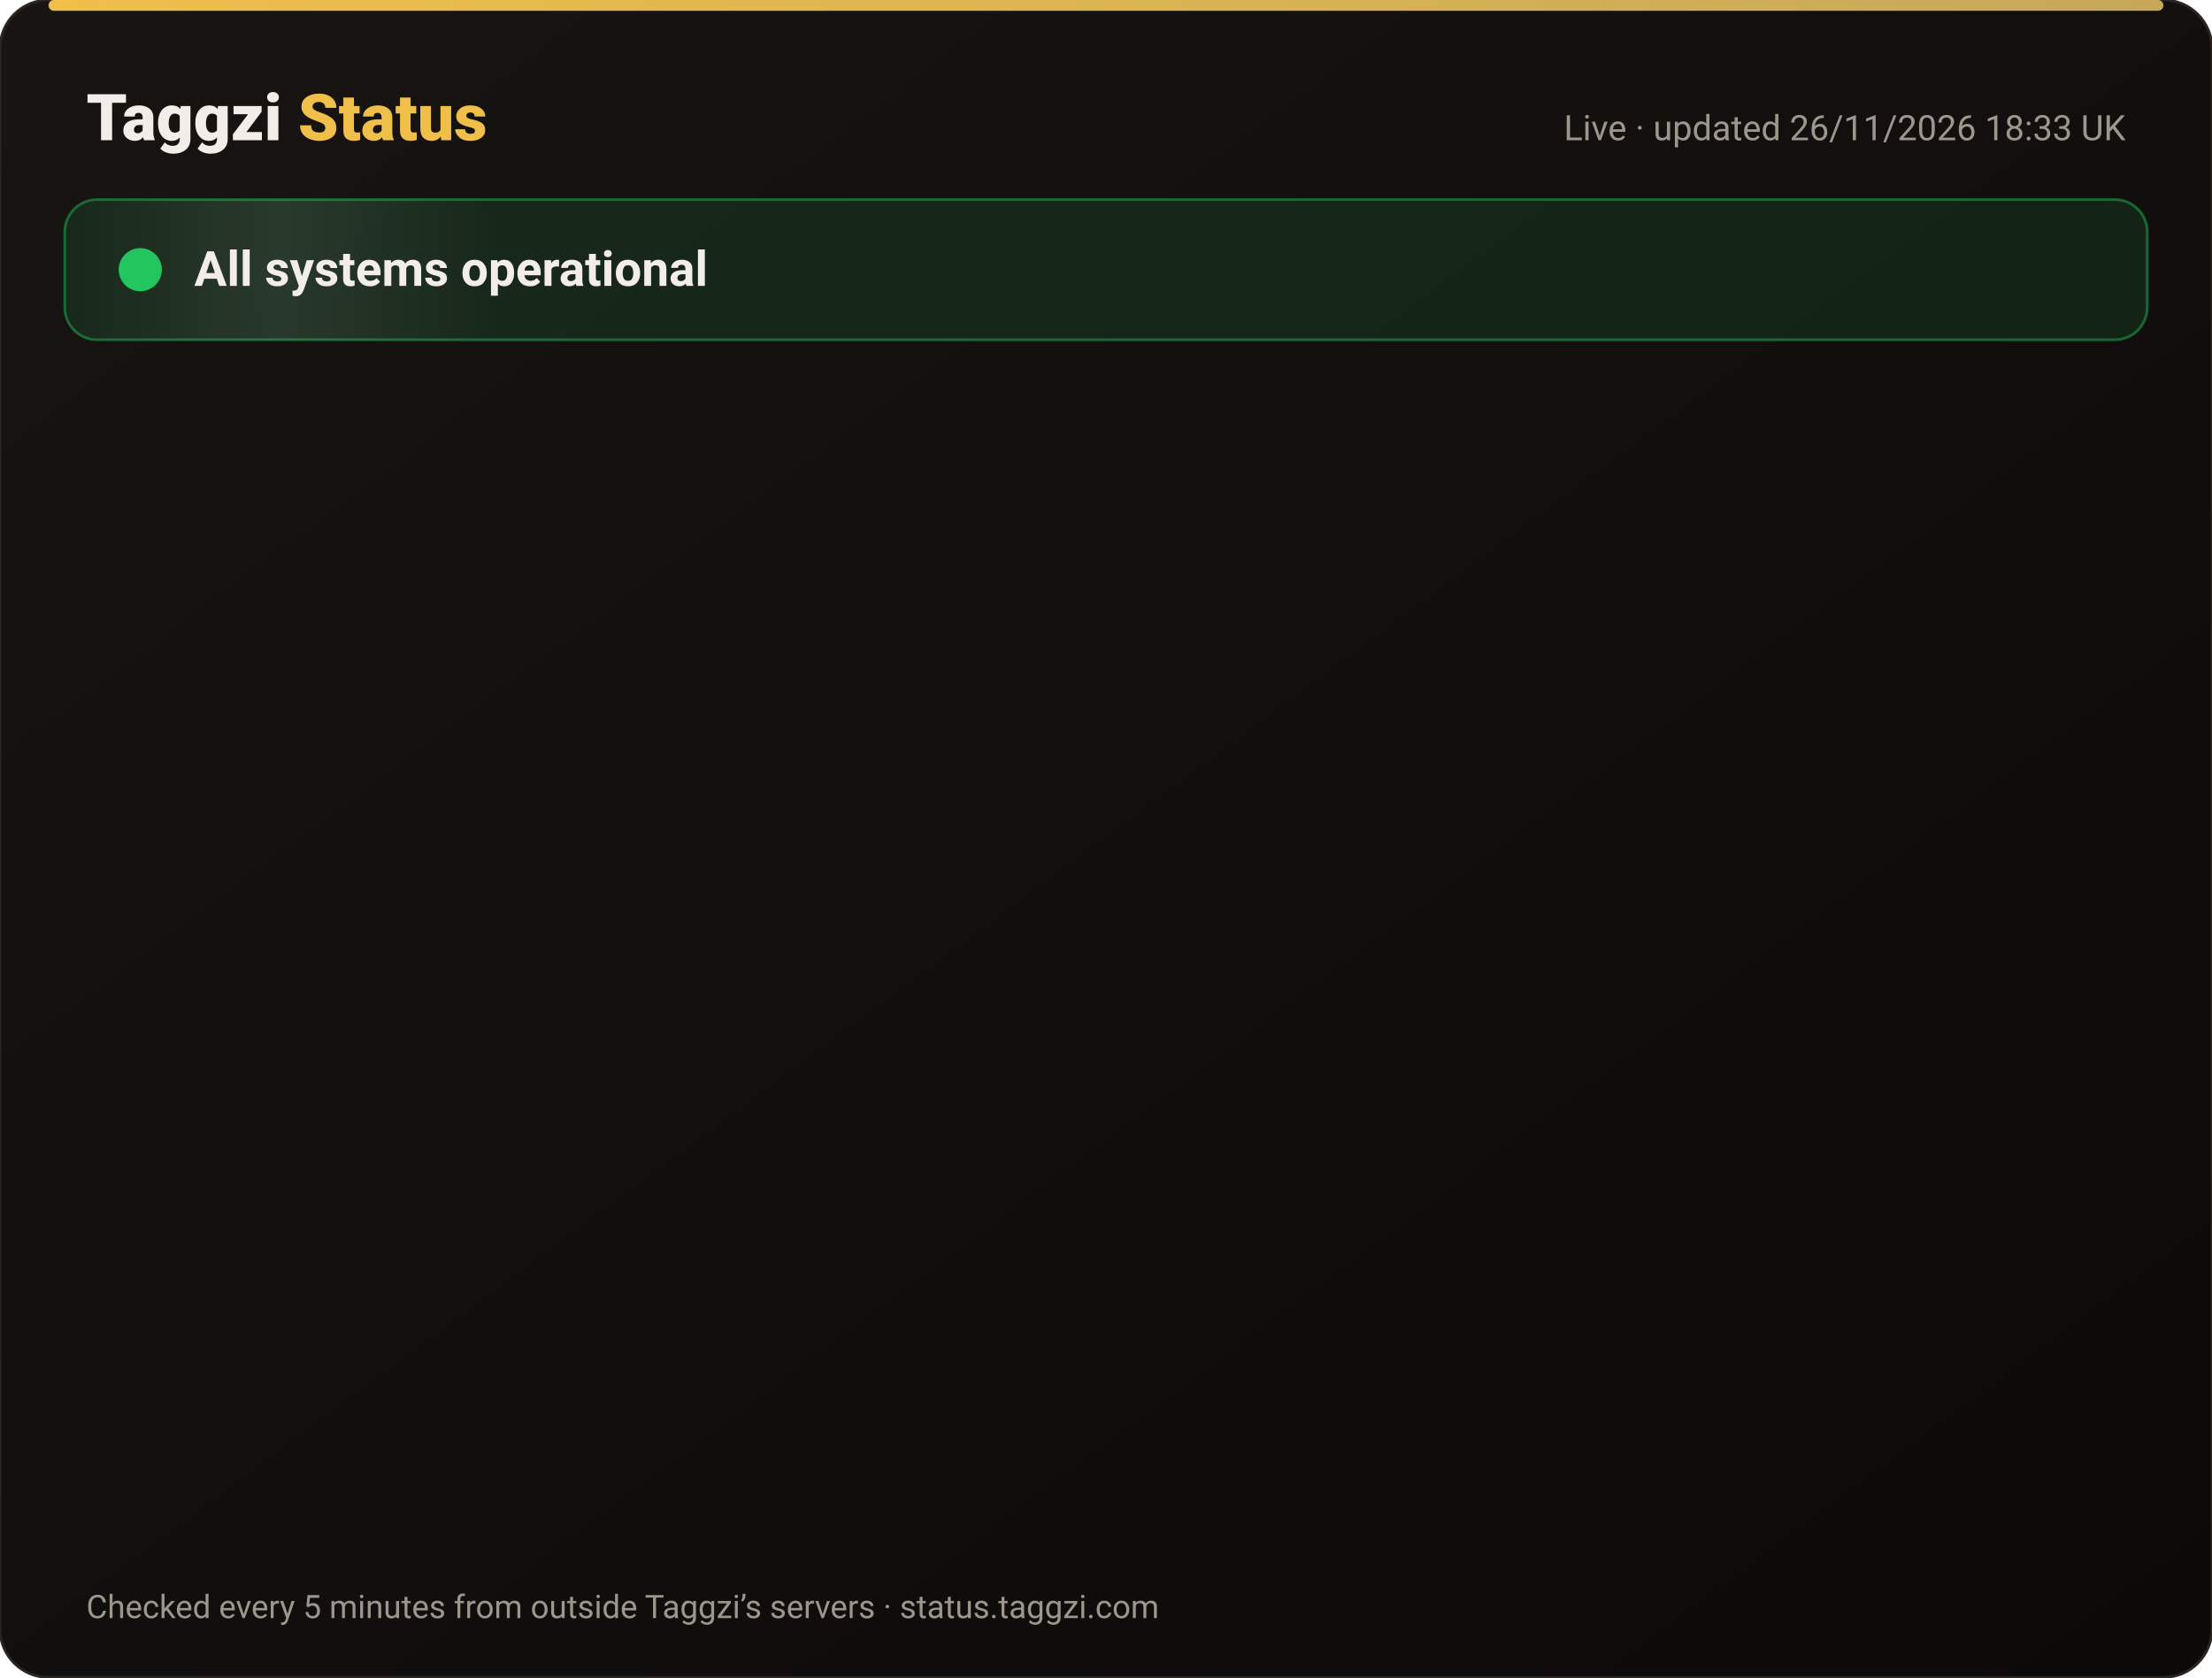
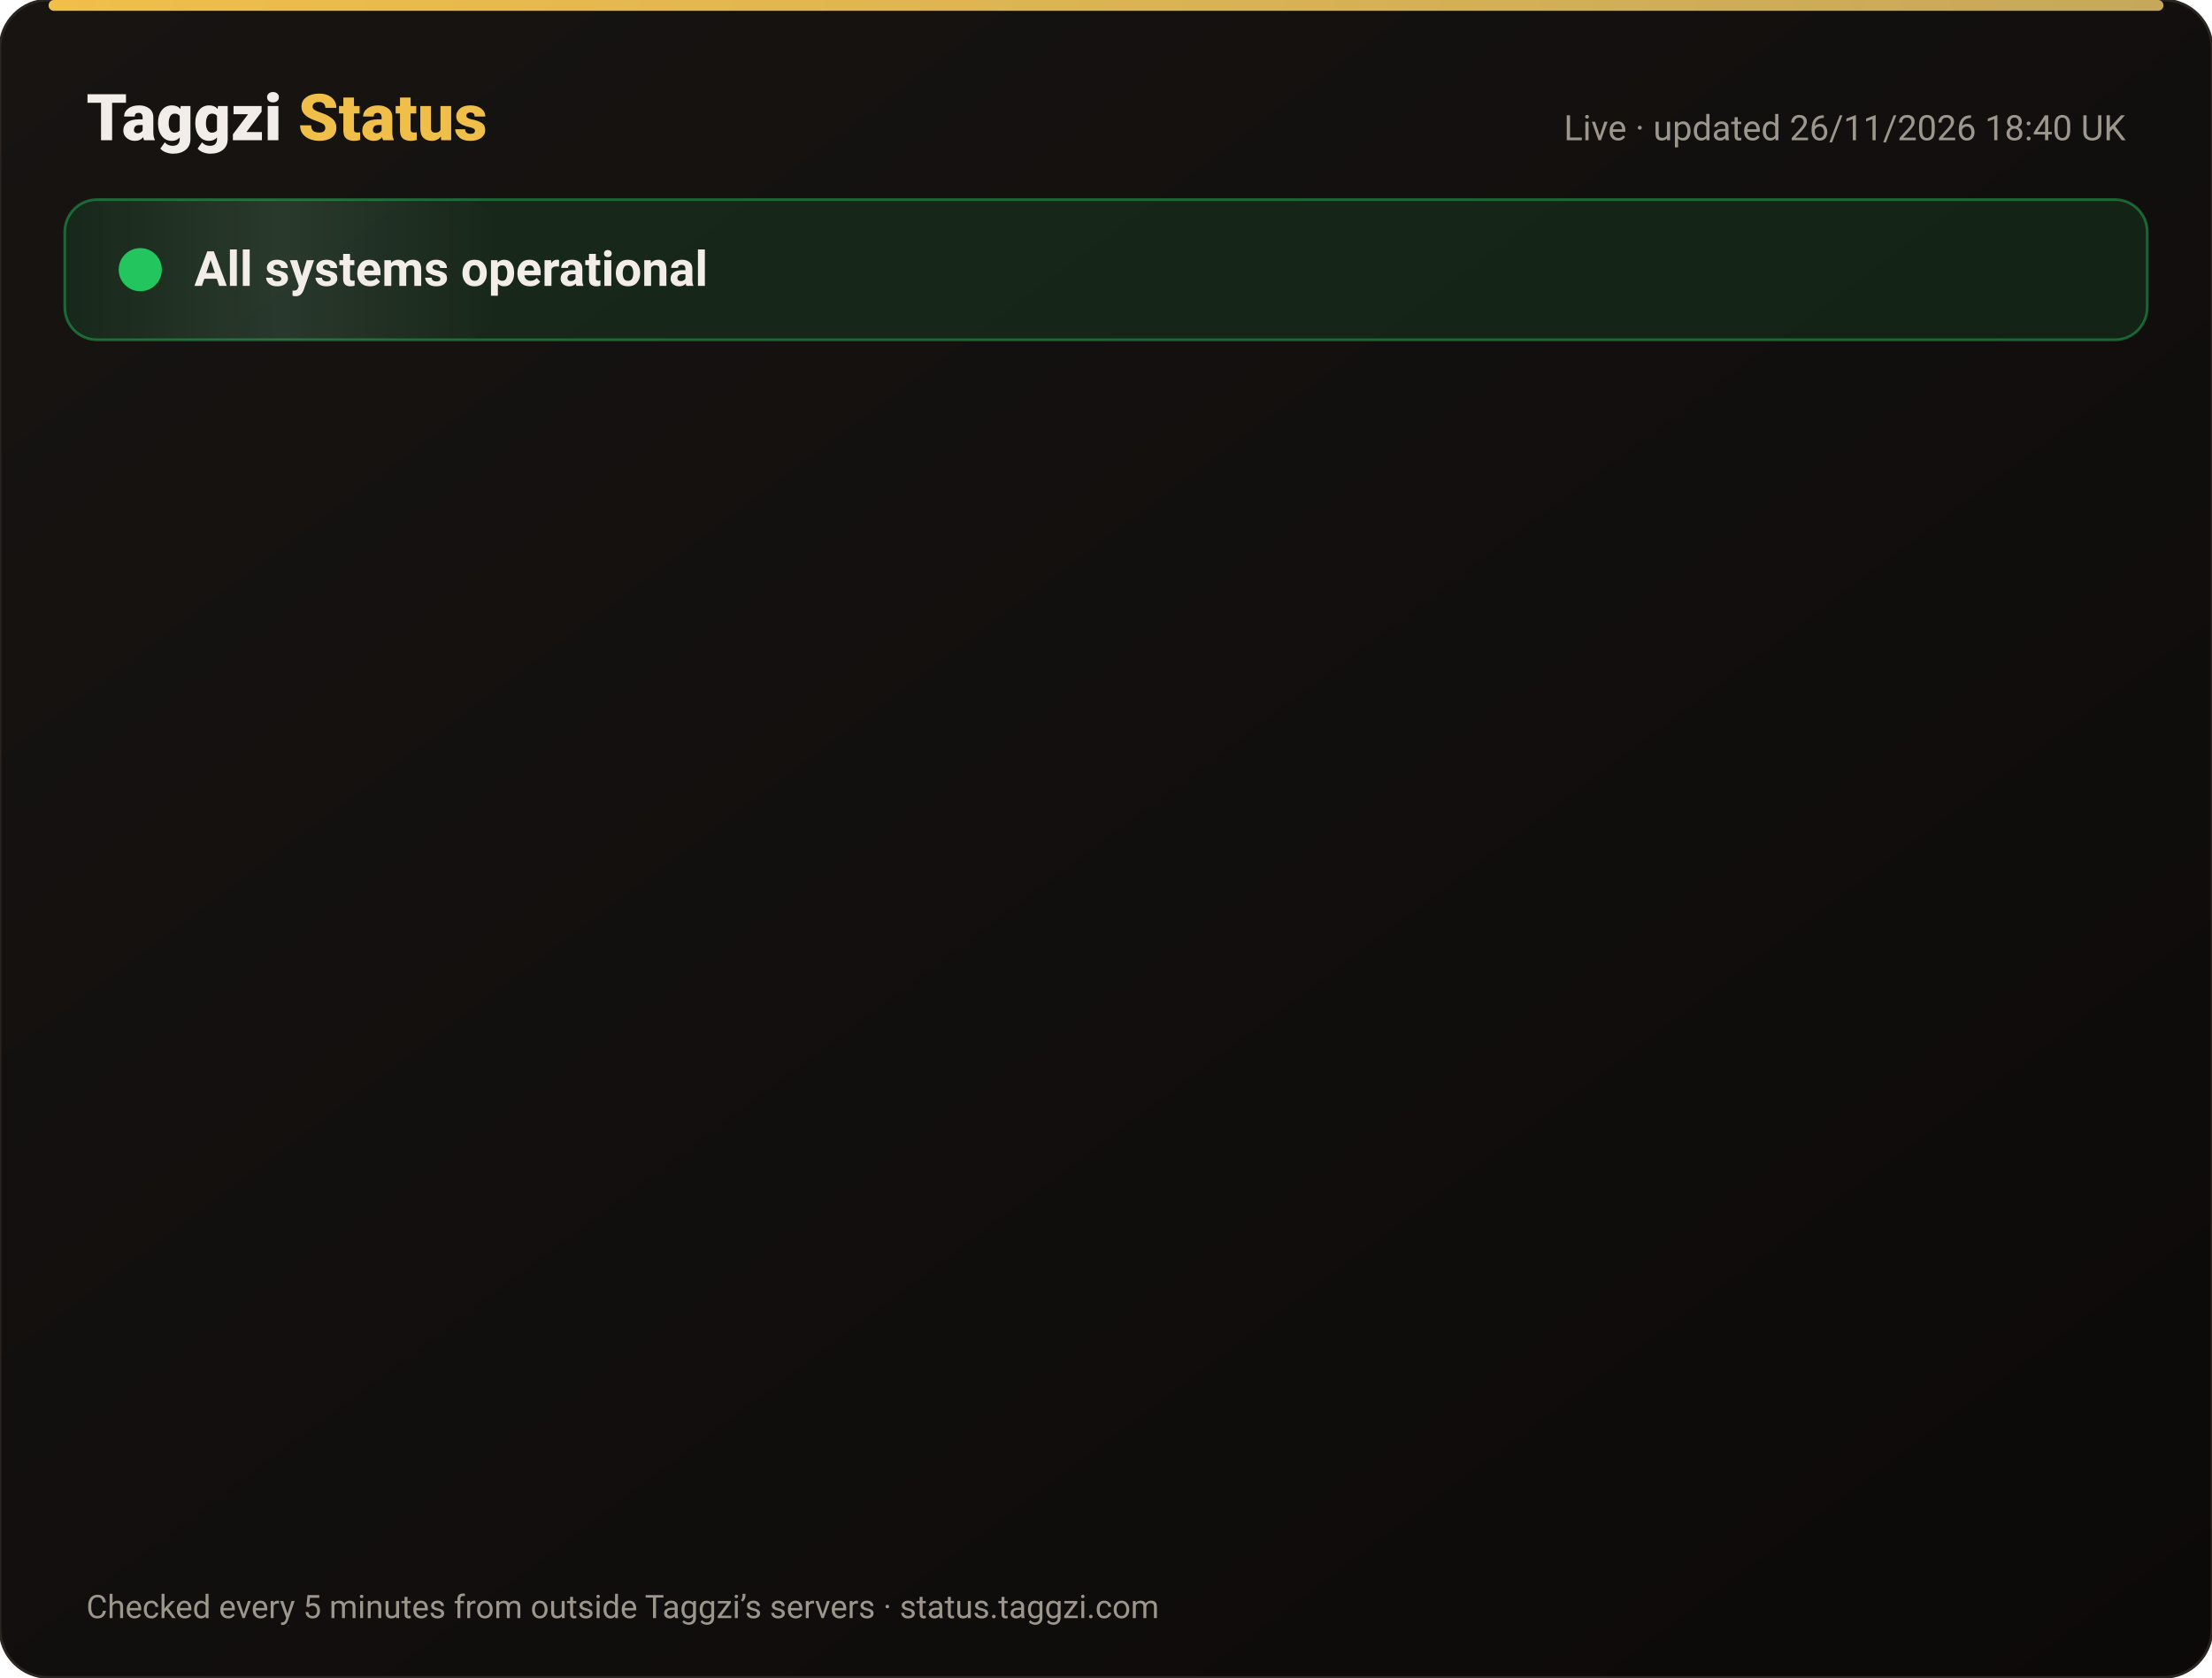
<svg xmlns="http://www.w3.org/2000/svg" width="820" height="622" viewBox="0 0 820 622" font-family="-apple-system,Segoe UI,Roboto,Helvetica,Arial,sans-serif">
  <defs>
    <linearGradient id="bg" x1="0" y1="0" x2="1" y2="1">
      <stop offset="0" stop-color="#171412" />
      <stop offset="1" stop-color="#0C0A09" />
    </linearGradient>
    <linearGradient id="gold" x1="0" x2="1">
      <stop offset="0" stop-color="#F0BF4A" />
      <stop offset="1" stop-color="#c6a85b" />
    </linearGradient>
    <linearGradient id="shine" x1="0" x2="1">
      <stop offset="0" stop-color="#fff" stop-opacity="0" />
      <stop offset=".5" stop-color="#fff" stop-opacity=".08" />
      <stop offset="1" stop-color="#fff" stop-opacity="0" />
    </linearGradient>
  </defs>
  <rect width="820" height="622" rx="18" fill="url(#bg)" stroke="#2a2521" />
  <rect x="18" y="0" width="784" height="4" rx="2" fill="url(#gold)" />
  <text x="32" y="52" font-size="24" font-weight="800" fill="#F2EDE8">Taggzi <tspan fill="#F0BF4A">Status</tspan>
  </text>
-   <text x="788" y="52" font-size="13" fill="#9C968C" text-anchor="end">Live · updated 26/11/2026 18:33 UK</text>
+   <text x="788" y="52" font-size="13" fill="#9C968C" text-anchor="end">Live · updated 26/11/2026 18:40 UK</text>
  <rect x="24" y="74" width="772" height="52" rx="12" fill="#22c55e" fill-opacity=".12" stroke="#22c55e" stroke-opacity=".45" />
  <rect x="24" y="74" width="160" height="52" rx="12" fill="url(#shine)">
    <animate attributeName="x" from="-160" to="820" dur="4s" repeatCount="indefinite" />
  </rect>
  <circle cx="52" cy="100" r="7" fill="#22c55e" />
  <circle cx="52" cy="100" r="7" fill="none" stroke="#22c55e" stroke-width="2">
    <animate attributeName="r" values="7;15;7" dur="2s" repeatCount="indefinite" />
    <animate attributeName="opacity" values=".9;0;.9" dur="2s" repeatCount="indefinite" />
  </circle>
  <text x="72" y="106" font-size="18" font-weight="700" fill="#F2EDE8">All systems operational</text>
  <g opacity="0">
    <animate attributeName="opacity" from="0" to="1" begin="0.00s" dur=".6s" fill="freeze" />
    <line x1="32" y1="188" x2="788" y2="188" stroke="#2a2521" />
    <circle cx="44" cy="166" r="6" fill="#22c55e">
      <animate attributeName="opacity" values="1;.45;1" dur="2.4s" begin="0.00s" repeatCount="indefinite" />
    </circle>
    <text x="62" y="171" font-size="15" font-weight="650" fill="#F2EDE8">Website</text>
    <text x="630" y="171" font-size="13" fill="#9C968C" text-anchor="end">99.98% uptime</text>
    <rect x="648" y="154" width="140" height="24" rx="12" fill="#22c55e" fill-opacity=".14" stroke="#22c55e" stroke-opacity=".5" />
    <text x="718" y="171" font-size="12" font-weight="700" fill="#22c55e" text-anchor="middle">Operational</text>
  </g>
  <g opacity="0">
    <animate attributeName="opacity" from="0" to="1" begin="0.15s" dur=".6s" fill="freeze" />
    <line x1="32" y1="234" x2="788" y2="234" stroke="#2a2521" />
    <circle cx="44" cy="212" r="6" fill="#22c55e">
      <animate attributeName="opacity" values="1;.45;1" dur="2.4s" begin="0.15s" repeatCount="indefinite" />
    </circle>
    <text x="62" y="217" font-size="15" font-weight="650" fill="#F2EDE8">Tag scans</text>
    <text x="630" y="217" font-size="13" fill="#9C968C" text-anchor="end">99.98% uptime</text>
    <rect x="648" y="200" width="140" height="24" rx="12" fill="#22c55e" fill-opacity=".14" stroke="#22c55e" stroke-opacity=".5" />
    <text x="718" y="217" font-size="12" font-weight="700" fill="#22c55e" text-anchor="middle">Operational</text>
  </g>
  <g opacity="0">
    <animate attributeName="opacity" from="0" to="1" begin="0.30s" dur=".6s" fill="freeze" />
    <line x1="32" y1="280" x2="788" y2="280" stroke="#2a2521" />
    <circle cx="44" cy="258" r="6" fill="#22c55e">
      <animate attributeName="opacity" values="1;.45;1" dur="2.4s" begin="0.30s" repeatCount="indefinite" />
    </circle>
    <text x="62" y="263" font-size="15" font-weight="650" fill="#F2EDE8">Manual tag lookup</text>
    <text x="630" y="263" font-size="13" fill="#9C968C" text-anchor="end">99.98% uptime</text>
    <rect x="648" y="246" width="140" height="24" rx="12" fill="#22c55e" fill-opacity=".14" stroke="#22c55e" stroke-opacity=".5" />
    <text x="718" y="263" font-size="12" font-weight="700" fill="#22c55e" text-anchor="middle">Operational</text>
  </g>
  <g opacity="0">
    <animate attributeName="opacity" from="0" to="1" begin="0.45s" dur=".6s" fill="freeze" />
    <line x1="32" y1="326" x2="788" y2="326" stroke="#2a2521" />
    <circle cx="44" cy="304" r="6" fill="#22c55e">
      <animate attributeName="opacity" values="1;.45;1" dur="2.4s" begin="0.45s" repeatCount="indefinite" />
    </circle>
    <text x="62" y="309" font-size="15" font-weight="650" fill="#F2EDE8">App &amp; login</text>
    <text x="630" y="309" font-size="13" fill="#9C968C" text-anchor="end">99.98% uptime</text>
    <rect x="648" y="292" width="140" height="24" rx="12" fill="#22c55e" fill-opacity=".14" stroke="#22c55e" stroke-opacity=".5" />
    <text x="718" y="309" font-size="12" font-weight="700" fill="#22c55e" text-anchor="middle">Operational</text>
  </g>
  <g opacity="0">
    <animate attributeName="opacity" from="0" to="1" begin="0.60s" dur=".6s" fill="freeze" />
    <line x1="32" y1="372" x2="788" y2="372" stroke="#2a2521" />
    <circle cx="44" cy="350" r="6" fill="#22c55e">
      <animate attributeName="opacity" values="1;.45;1" dur="2.4s" begin="0.60s" repeatCount="indefinite" />
    </circle>
    <text x="62" y="355" font-size="15" font-weight="650" fill="#F2EDE8">Community alerts</text>
    <text x="630" y="355" font-size="13" fill="#9C968C" text-anchor="end">99.98% uptime</text>
    <rect x="648" y="338" width="140" height="24" rx="12" fill="#22c55e" fill-opacity=".14" stroke="#22c55e" stroke-opacity=".5" />
    <text x="718" y="355" font-size="12" font-weight="700" fill="#22c55e" text-anchor="middle">Operational</text>
  </g>
  <g opacity="0">
    <animate attributeName="opacity" from="0" to="1" begin="0.75s" dur=".6s" fill="freeze" />
    <line x1="32" y1="418" x2="788" y2="418" stroke="#2a2521" />
    <circle cx="44" cy="396" r="6" fill="#22c55e">
      <animate attributeName="opacity" values="1;.45;1" dur="2.4s" begin="0.75s" repeatCount="indefinite" />
    </circle>
    <text x="62" y="401" font-size="15" font-weight="650" fill="#F2EDE8">Private calling</text>
    <text x="630" y="401" font-size="13" fill="#9C968C" text-anchor="end">99.98% uptime</text>
    <rect x="648" y="384" width="140" height="24" rx="12" fill="#22c55e" fill-opacity=".14" stroke="#22c55e" stroke-opacity=".5" />
    <text x="718" y="401" font-size="12" font-weight="700" fill="#22c55e" text-anchor="middle">Operational</text>
  </g>
  <g opacity="0">
    <animate attributeName="opacity" from="0" to="1" begin="0.90s" dur=".6s" fill="freeze" />
    <line x1="32" y1="464" x2="788" y2="464" stroke="#2a2521" />
    <circle cx="44" cy="442" r="6" fill="#22c55e">
      <animate attributeName="opacity" values="1;.45;1" dur="2.4s" begin="0.90s" repeatCount="indefinite" />
    </circle>
    <text x="62" y="447" font-size="15" font-weight="650" fill="#F2EDE8">Payments</text>
    <text x="630" y="447" font-size="13" fill="#9C968C" text-anchor="end">99.97% uptime</text>
    <rect x="648" y="430" width="140" height="24" rx="12" fill="#22c55e" fill-opacity=".14" stroke="#22c55e" stroke-opacity=".5" />
    <text x="718" y="447" font-size="12" font-weight="700" fill="#22c55e" text-anchor="middle">Operational</text>
  </g>
  <g opacity="0">
    <animate attributeName="opacity" from="0" to="1" begin="1.05s" dur=".6s" fill="freeze" />
    <line x1="32" y1="510" x2="788" y2="510" stroke="#2a2521" />
    <circle cx="44" cy="488" r="6" fill="#22c55e">
      <animate attributeName="opacity" values="1;.45;1" dur="2.4s" begin="1.05s" repeatCount="indefinite" />
    </circle>
    <text x="62" y="493" font-size="15" font-weight="650" fill="#F2EDE8">Email &amp; support</text>
    <text x="630" y="493" font-size="13" fill="#9C968C" text-anchor="end">99.98% uptime</text>
    <rect x="648" y="476" width="140" height="24" rx="12" fill="#22c55e" fill-opacity=".14" stroke="#22c55e" stroke-opacity=".5" />
    <text x="718" y="493" font-size="12" font-weight="700" fill="#22c55e" text-anchor="middle">Operational</text>
  </g>
  <g opacity="0">
    <animate attributeName="opacity" from="0" to="1" begin="1.20s" dur=".6s" fill="freeze" />
    <line x1="32" y1="556" x2="788" y2="556" stroke="#2a2521" />
    <circle cx="44" cy="534" r="6" fill="#22c55e">
      <animate attributeName="opacity" values="1;.45;1" dur="2.4s" begin="1.20s" repeatCount="indefinite" />
    </circle>
    <text x="62" y="539" font-size="15" font-weight="650" fill="#F2EDE8">Secure connection (SSL)</text>
    <text x="630" y="539" font-size="13" fill="#9C968C" text-anchor="end">100.00% uptime</text>
    <rect x="648" y="522" width="140" height="24" rx="12" fill="#22c55e" fill-opacity=".14" stroke="#22c55e" stroke-opacity=".5" />
    <text x="718" y="539" font-size="12" font-weight="700" fill="#22c55e" text-anchor="middle">Operational</text>
  </g>
  <text x="32" y="600" font-size="12" fill="#9C968C">Checked every 5 minutes from outside Taggzi’s servers · status.taggzi.com</text>
</svg>
